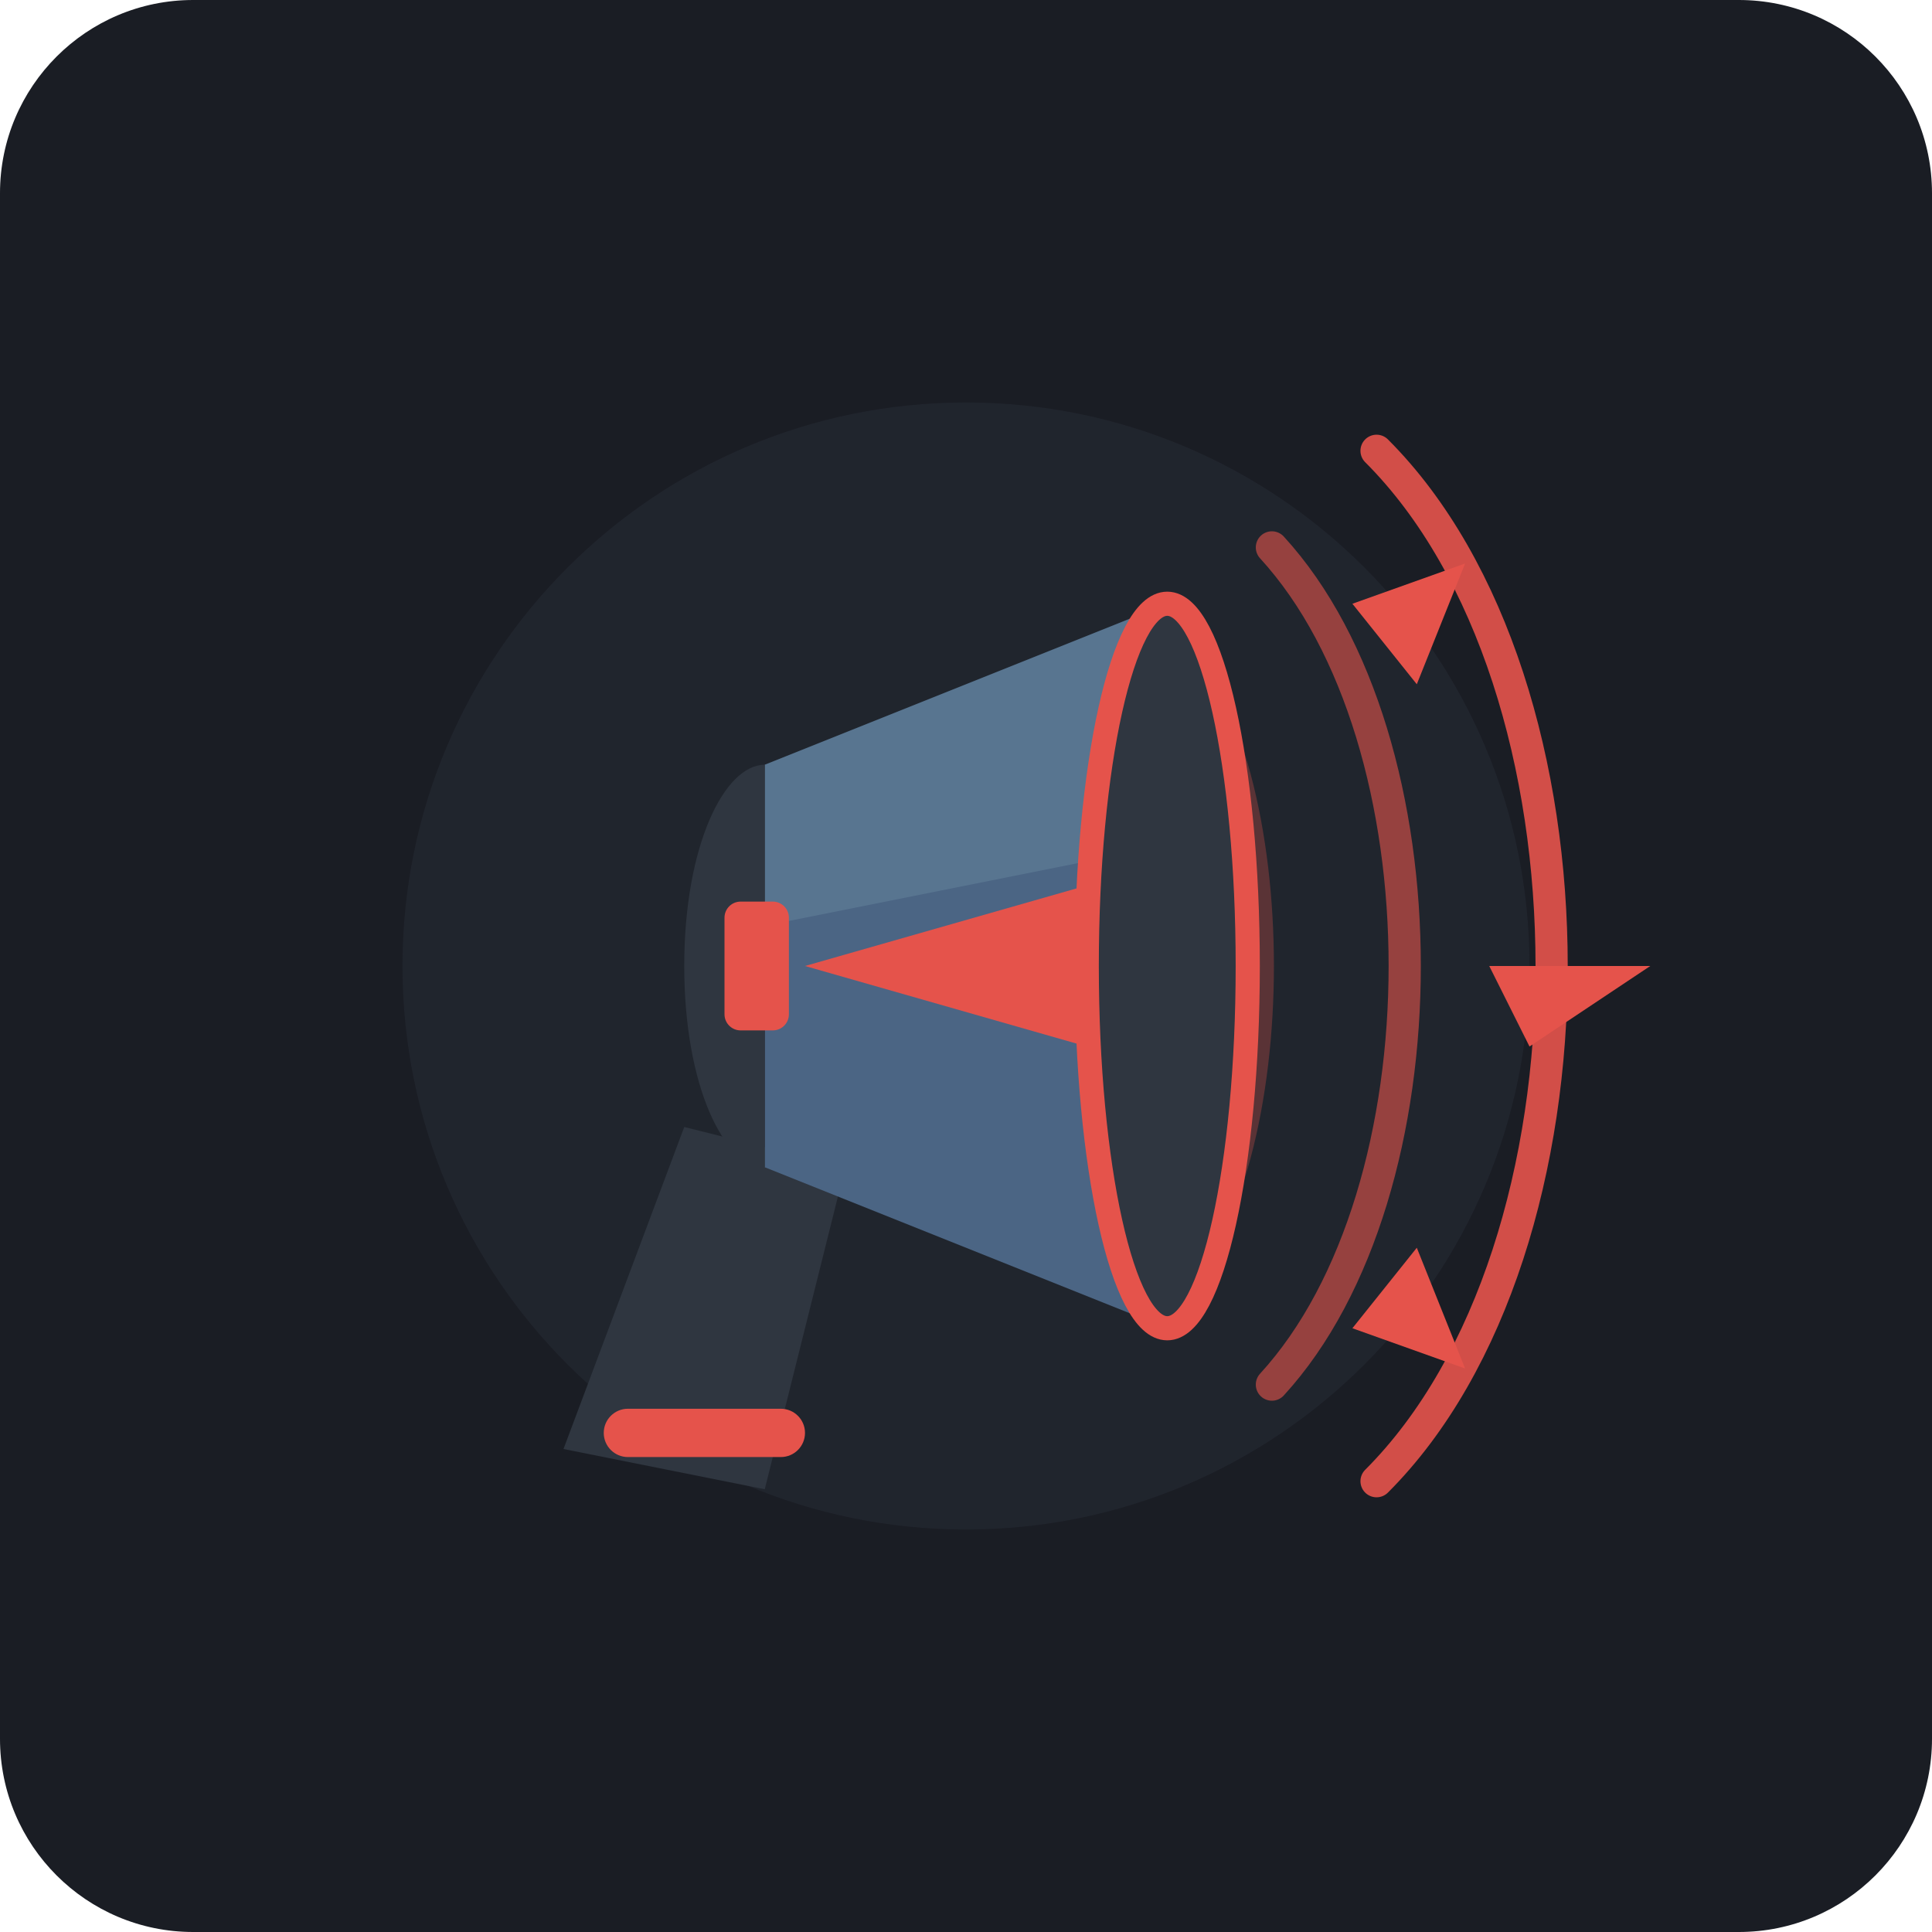
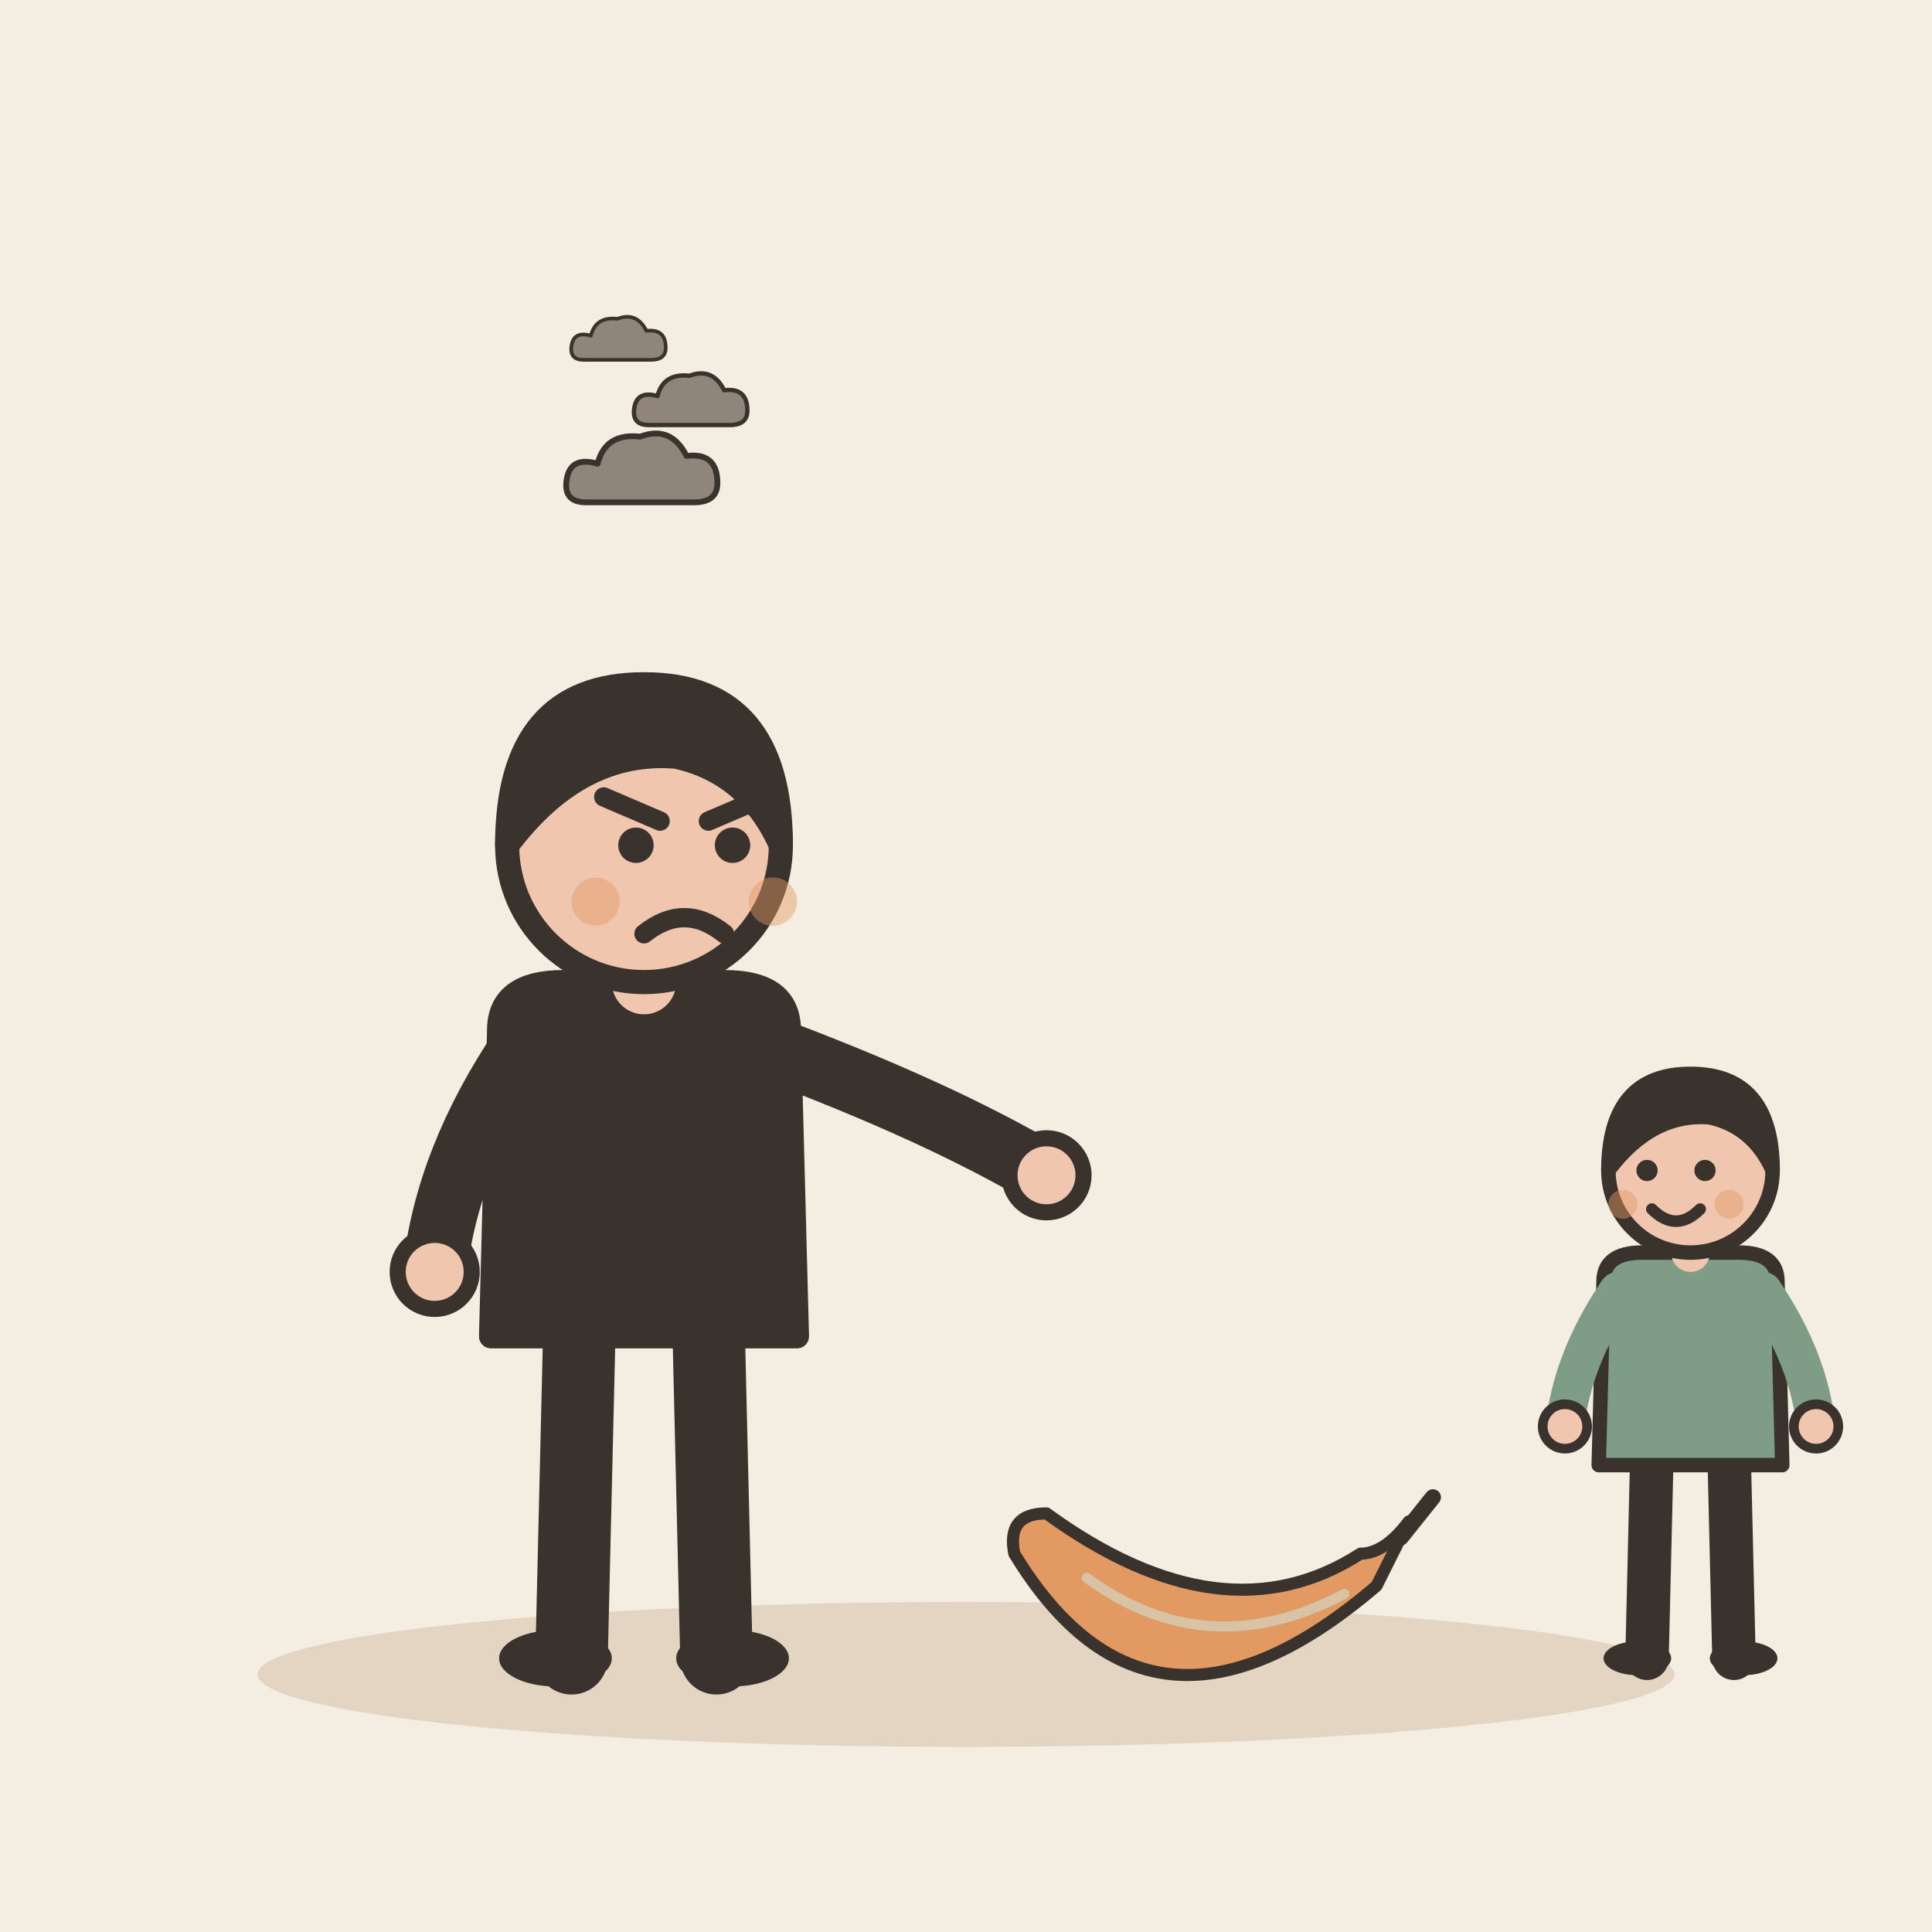
- <svg xmlns="http://www.w3.org/2000/svg" width="240" height="240" viewBox="0 0 240 240">
-   <rect width="240" height="240" rx="24" fill="#1A1D24" />
-   <circle cx="120" cy="120" r="70" fill="#252A34" opacity="0.6" />
-   <path d="M145 80 C 160 95, 160 145, 145 160" fill="none" stroke="#E5534B" stroke-width="4" stroke-linecap="round" opacity="0.3" />
-   <path d="M158 68 C 180 92, 180 148, 158 172" fill="none" stroke="#E5534B" stroke-width="4" stroke-linecap="round" opacity="0.6" />
-   <path d="M171 56 C 200 85, 200 155, 171 184" fill="none" stroke="#E5534B" stroke-width="4" stroke-linecap="round" opacity="0.9" />
-   <polygon points="168,75 182,70 176,85" fill="#E5534B" />
-   <polygon points="185,120 205,120 190,130" fill="#E5534B" />
-   <polygon points="168,165 182,170 176,155" fill="#E5534B" />
-   <path d="M85 140 L70 180 L95 185 L105 145 Z" fill="#2F3640" />
-   <rect x="75" y="175" width="25" height="6" rx="3" fill="#E5534B" />
-   <path d="M95 95 L145 75 L145 165 L95 145 Z" fill="#4B6584" />
-   <path d="M95 95 L145 75 L145 105 L95 115 Z" fill="#6c8ca3" opacity="0.4" />
-   <ellipse cx="145" cy="120" rx="10" ry="45" fill="#2F3640" stroke="#E5534B" stroke-width="3" />
-   <path d="M95 95 C 90 95, 85 105, 85 120 C 85 135, 90 145, 95 145 Z" fill="#2F3640" />
-   <rect x="90" y="112" width="8" height="16" rx="2" fill="#E5534B" />
-   <path d="M100 120 L135 110 L135 130 Z" fill="#E5534B" />
+ <svg xmlns="http://www.w3.org/2000/svg" viewBox="0 0 240 240" data-style="editorial">
+   <rect width="240" height="240" fill="#F4EDE2" />
+   <ellipse cx="120" cy="208" rx="88" ry="9" fill="#E3D5C1" />
+   <g transform="translate(80 206)">
+     <path d="M-8 -42L-9 0" stroke="#3A332D" stroke-width="9" stroke-linecap="round" fill="none" />
+     <path d="M8 -42L9 0" stroke="#3A332D" stroke-width="9" stroke-linecap="round" fill="none" />
+     <ellipse cx="-11" cy="0" rx="7" ry="3.5" fill="#3A332D" />
+     <ellipse cx="11" cy="0" rx="7" ry="3.5" fill="#3A332D" />
+     <path d="M-18 -78Q-18 -84 -10 -84L10 -84Q18 -84 18 -78L19 -40L-19 -40Z" fill="#3A332D" stroke="#3A332D" stroke-width="3" stroke-linecap="round" stroke-linejoin="round" />
+     <path d="M-15 -76Q-24.5 -62 -26 -48" fill="none" stroke="#3A332D" stroke-width="8" stroke-linecap="round" stroke-linejoin="round" />
+     <circle cx="-26" cy="-48" r="4.6" fill="#F0C7AE" stroke="#3A332D" stroke-linecap="round" stroke-linejoin="round" stroke-width="2" />
+     <path d="M15 -76Q36.5 -68 50 -60" fill="none" stroke="#3A332D" stroke-width="8" stroke-linecap="round" stroke-linejoin="round" />
+     <circle cx="50" cy="-60" r="4.6" fill="#F0C7AE" stroke="#3A332D" stroke-linecap="round" stroke-linejoin="round" stroke-width="2" />
+     <path d="M0 -84L0 -88" stroke="#F0C7AE" stroke-width="8" stroke-linecap="round" fill="none" />
+     <circle cx="0" cy="-101" r="17" fill="#F0C7AE" stroke="#3A332D" stroke-width="3" stroke-linecap="round" stroke-linejoin="round" />
+     <path d="M-17 -101Q-17 -121 0 -121Q17 -121 17 -101Q13 -110 4 -112Q-8 -113 -17 -101Z" fill="#3A332D" stroke="#3A332D" stroke-width="3" stroke-linecap="round" stroke-linejoin="round" />
+     <circle cx="-1" cy="-101" r="2.2" fill="#3A332D" />
+     <circle cx="11" cy="-101" r="2.2" fill="#3A332D" />
+     <path d="M-5 -107L2 -104" fill="none" stroke="#3A332D" stroke-width="2.4" stroke-linecap="round" stroke-linejoin="round" />
+     <path d="M15 -107L8 -104" fill="none" stroke="#3A332D" stroke-width="2.4" stroke-linecap="round" stroke-linejoin="round" />
+     <path d="M0 -90Q5 -94 10 -90" fill="none" stroke="#3A332D" stroke-width="2.4" stroke-linecap="round" stroke-linejoin="round" />
+     <circle cx="-6" cy="-94" r="3" fill="#E39A62" opacity="0.45" />
+     <circle cx="16" cy="-94" r="3" fill="#E39A62" opacity="0.45" />
+   </g>
+   <g transform="translate(150 200) scale(0.5 0.5)">
+     <path d="M-48 -14Q-14 42 42 -6L50 -22Q44 -14 38 -14Q4 8 -40 -24Q-50 -24 -48 -14Z" fill="#E39A62" stroke="#3A332D" stroke-width="3" stroke-linecap="round" stroke-linejoin="round" />
+     <path d="M-30 -8Q0 14 34 -4" fill="none" stroke="#D8C3A5" stroke-width="2.5" stroke-linecap="round" stroke-linejoin="round" />
+     <path d="M48 -18L56 -28" stroke="#3A332D" stroke-width="4" stroke-linecap="round" fill="none" />
+   </g>
+   <g transform="translate(210 206) scale(0.6 0.6)">
+     <path d="M-8 -42L-9 0" stroke="#3A332D" stroke-width="9" stroke-linecap="round" fill="none" />
+     <path d="M8 -42L9 0" stroke="#3A332D" stroke-width="9" stroke-linecap="round" fill="none" />
+     <ellipse cx="-11" cy="0" rx="7" ry="3.5" fill="#3A332D" />
+     <ellipse cx="11" cy="0" rx="7" ry="3.5" fill="#3A332D" />
+     <path d="M-18 -78Q-18 -84 -10 -84L10 -84Q18 -84 18 -78L19 -40L-19 -40Z" fill="#7E9C86" stroke="#3A332D" stroke-width="3" stroke-linecap="round" stroke-linejoin="round" />
+     <path d="M-15 -76Q-24.5 -62 -26 -48" fill="none" stroke="#7E9C86" stroke-width="8" stroke-linecap="round" stroke-linejoin="round" />
+     <circle cx="-26" cy="-48" r="4.6" fill="#F0C7AE" stroke="#3A332D" stroke-linecap="round" stroke-linejoin="round" stroke-width="2" />
+     <path d="M15 -76Q24.5 -62 26 -48" fill="none" stroke="#7E9C86" stroke-width="8" stroke-linecap="round" stroke-linejoin="round" />
+     <circle cx="26" cy="-48" r="4.6" fill="#F0C7AE" stroke="#3A332D" stroke-linecap="round" stroke-linejoin="round" stroke-width="2" />
+     <path d="M0 -84L0 -88" stroke="#F0C7AE" stroke-width="8" stroke-linecap="round" fill="none" />
+     <circle cx="0" cy="-101" r="17" fill="#F0C7AE" stroke="#3A332D" stroke-width="3" stroke-linecap="round" stroke-linejoin="round" />
+     <path d="M-17 -101Q-17 -121 0 -121Q17 -121 17 -101Q13 -110 4 -112Q-8 -113 -17 -101Z" fill="#3A332D" stroke="#3A332D" stroke-width="3" stroke-linecap="round" stroke-linejoin="round" />
+     <circle cx="-9" cy="-101" r="2.2" fill="#3A332D" />
+     <circle cx="3" cy="-101" r="2.2" fill="#3A332D" />
+     <path d="M-8 -93Q-3 -88 2 -93" fill="none" stroke="#3A332D" stroke-width="2.4" stroke-linecap="round" stroke-linejoin="round" />
+     <circle cx="-14" cy="-94" r="3" fill="#E39A62" opacity="0.45" />
+     <circle cx="8" cy="-94" r="3" fill="#E39A62" opacity="0.45" />
+   </g>
+   <g transform="translate(80 60) scale(0.3 0.3)">
+     <g transform="translate(0 0) scale(0.8 0.8)">
+       <path d="M-30 10Q-42 10 -40 -2Q-38 -14 -24 -10Q-20 -26 -2 -24Q14 -30 22 -14Q38 -16 38 0Q38 10 26 10Z" fill="#8F857A" stroke="#3A332D" stroke-width="3" stroke-linecap="round" stroke-linejoin="round" />
+     </g>
+     <g transform="translate(20 -30) scale(0.6 0.6)">
+       <path d="M-30 10Q-42 10 -40 -2Q-38 -14 -24 -10Q-20 -26 -2 -24Q14 -30 22 -14Q38 -16 38 0Q38 10 26 10Z" fill="#8F857A" stroke="#3A332D" stroke-width="3" stroke-linecap="round" stroke-linejoin="round" />
+     </g>
+     <g transform="translate(-10 -56) scale(0.5 0.5)">
+       <path d="M-30 10Q-42 10 -40 -2Q-38 -14 -24 -10Q-20 -26 -2 -24Q14 -30 22 -14Q38 -16 38 0Q38 10 26 10Z" fill="#8F857A" stroke="#3A332D" stroke-width="3" stroke-linecap="round" stroke-linejoin="round" />
+     </g>
+   </g>
</svg>
